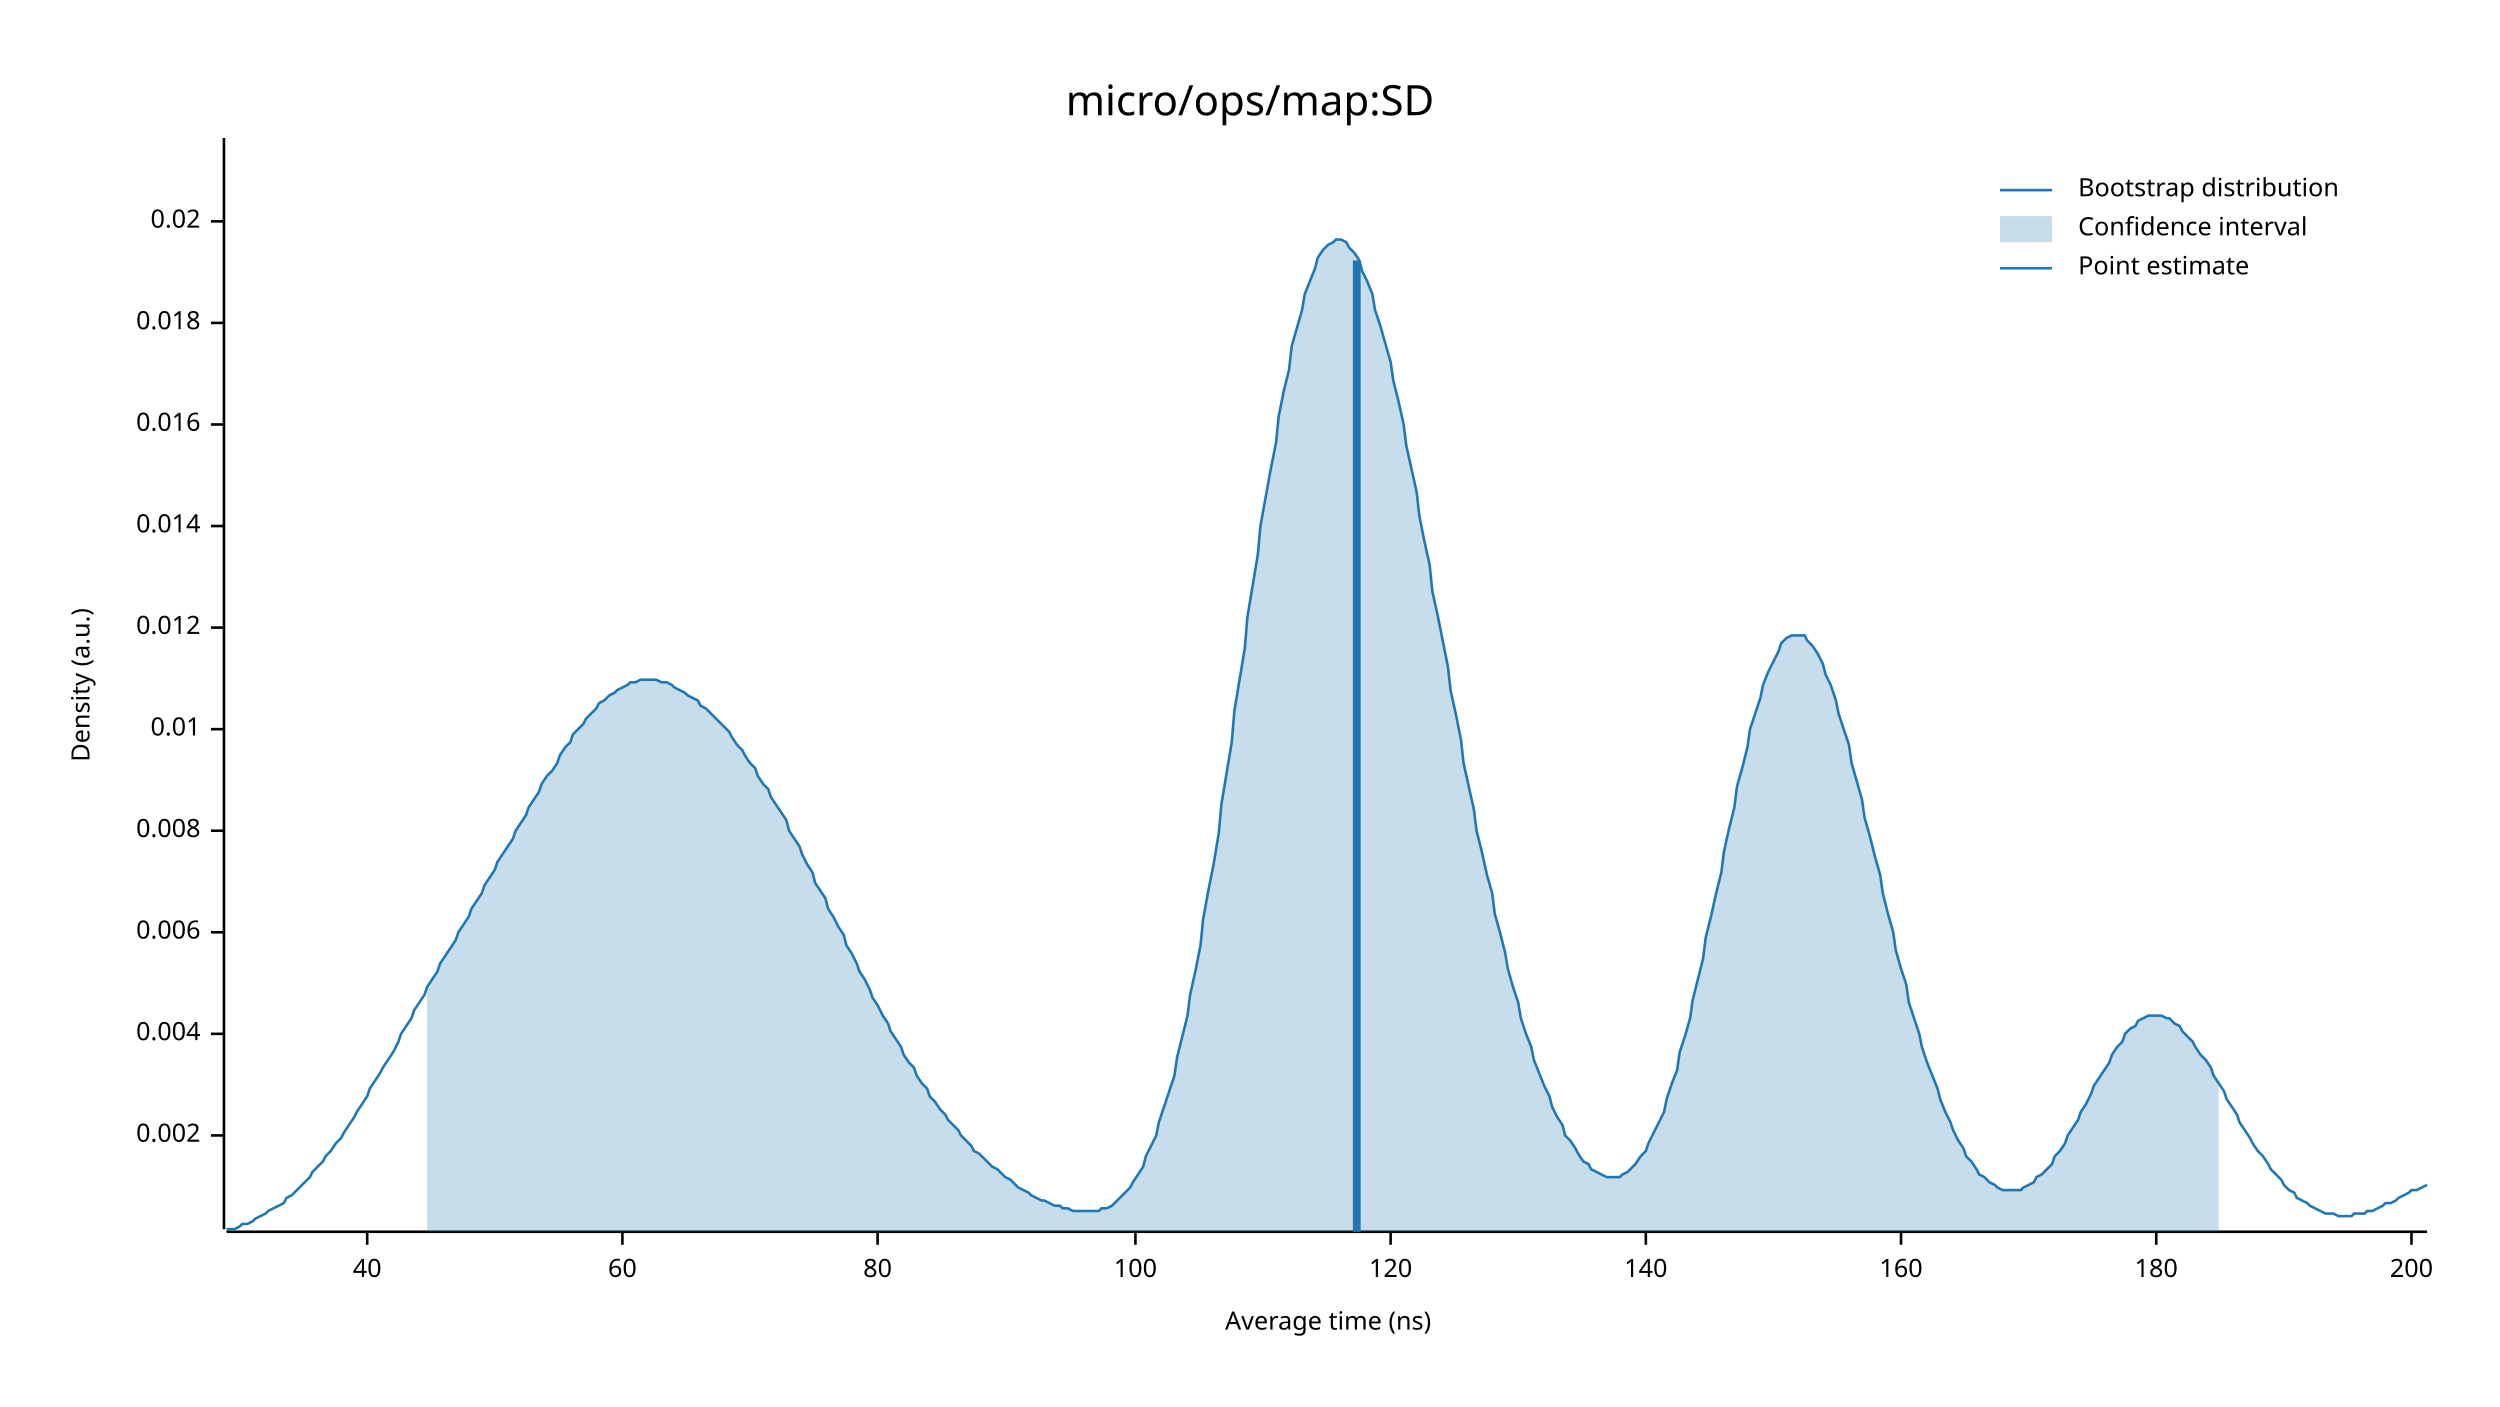
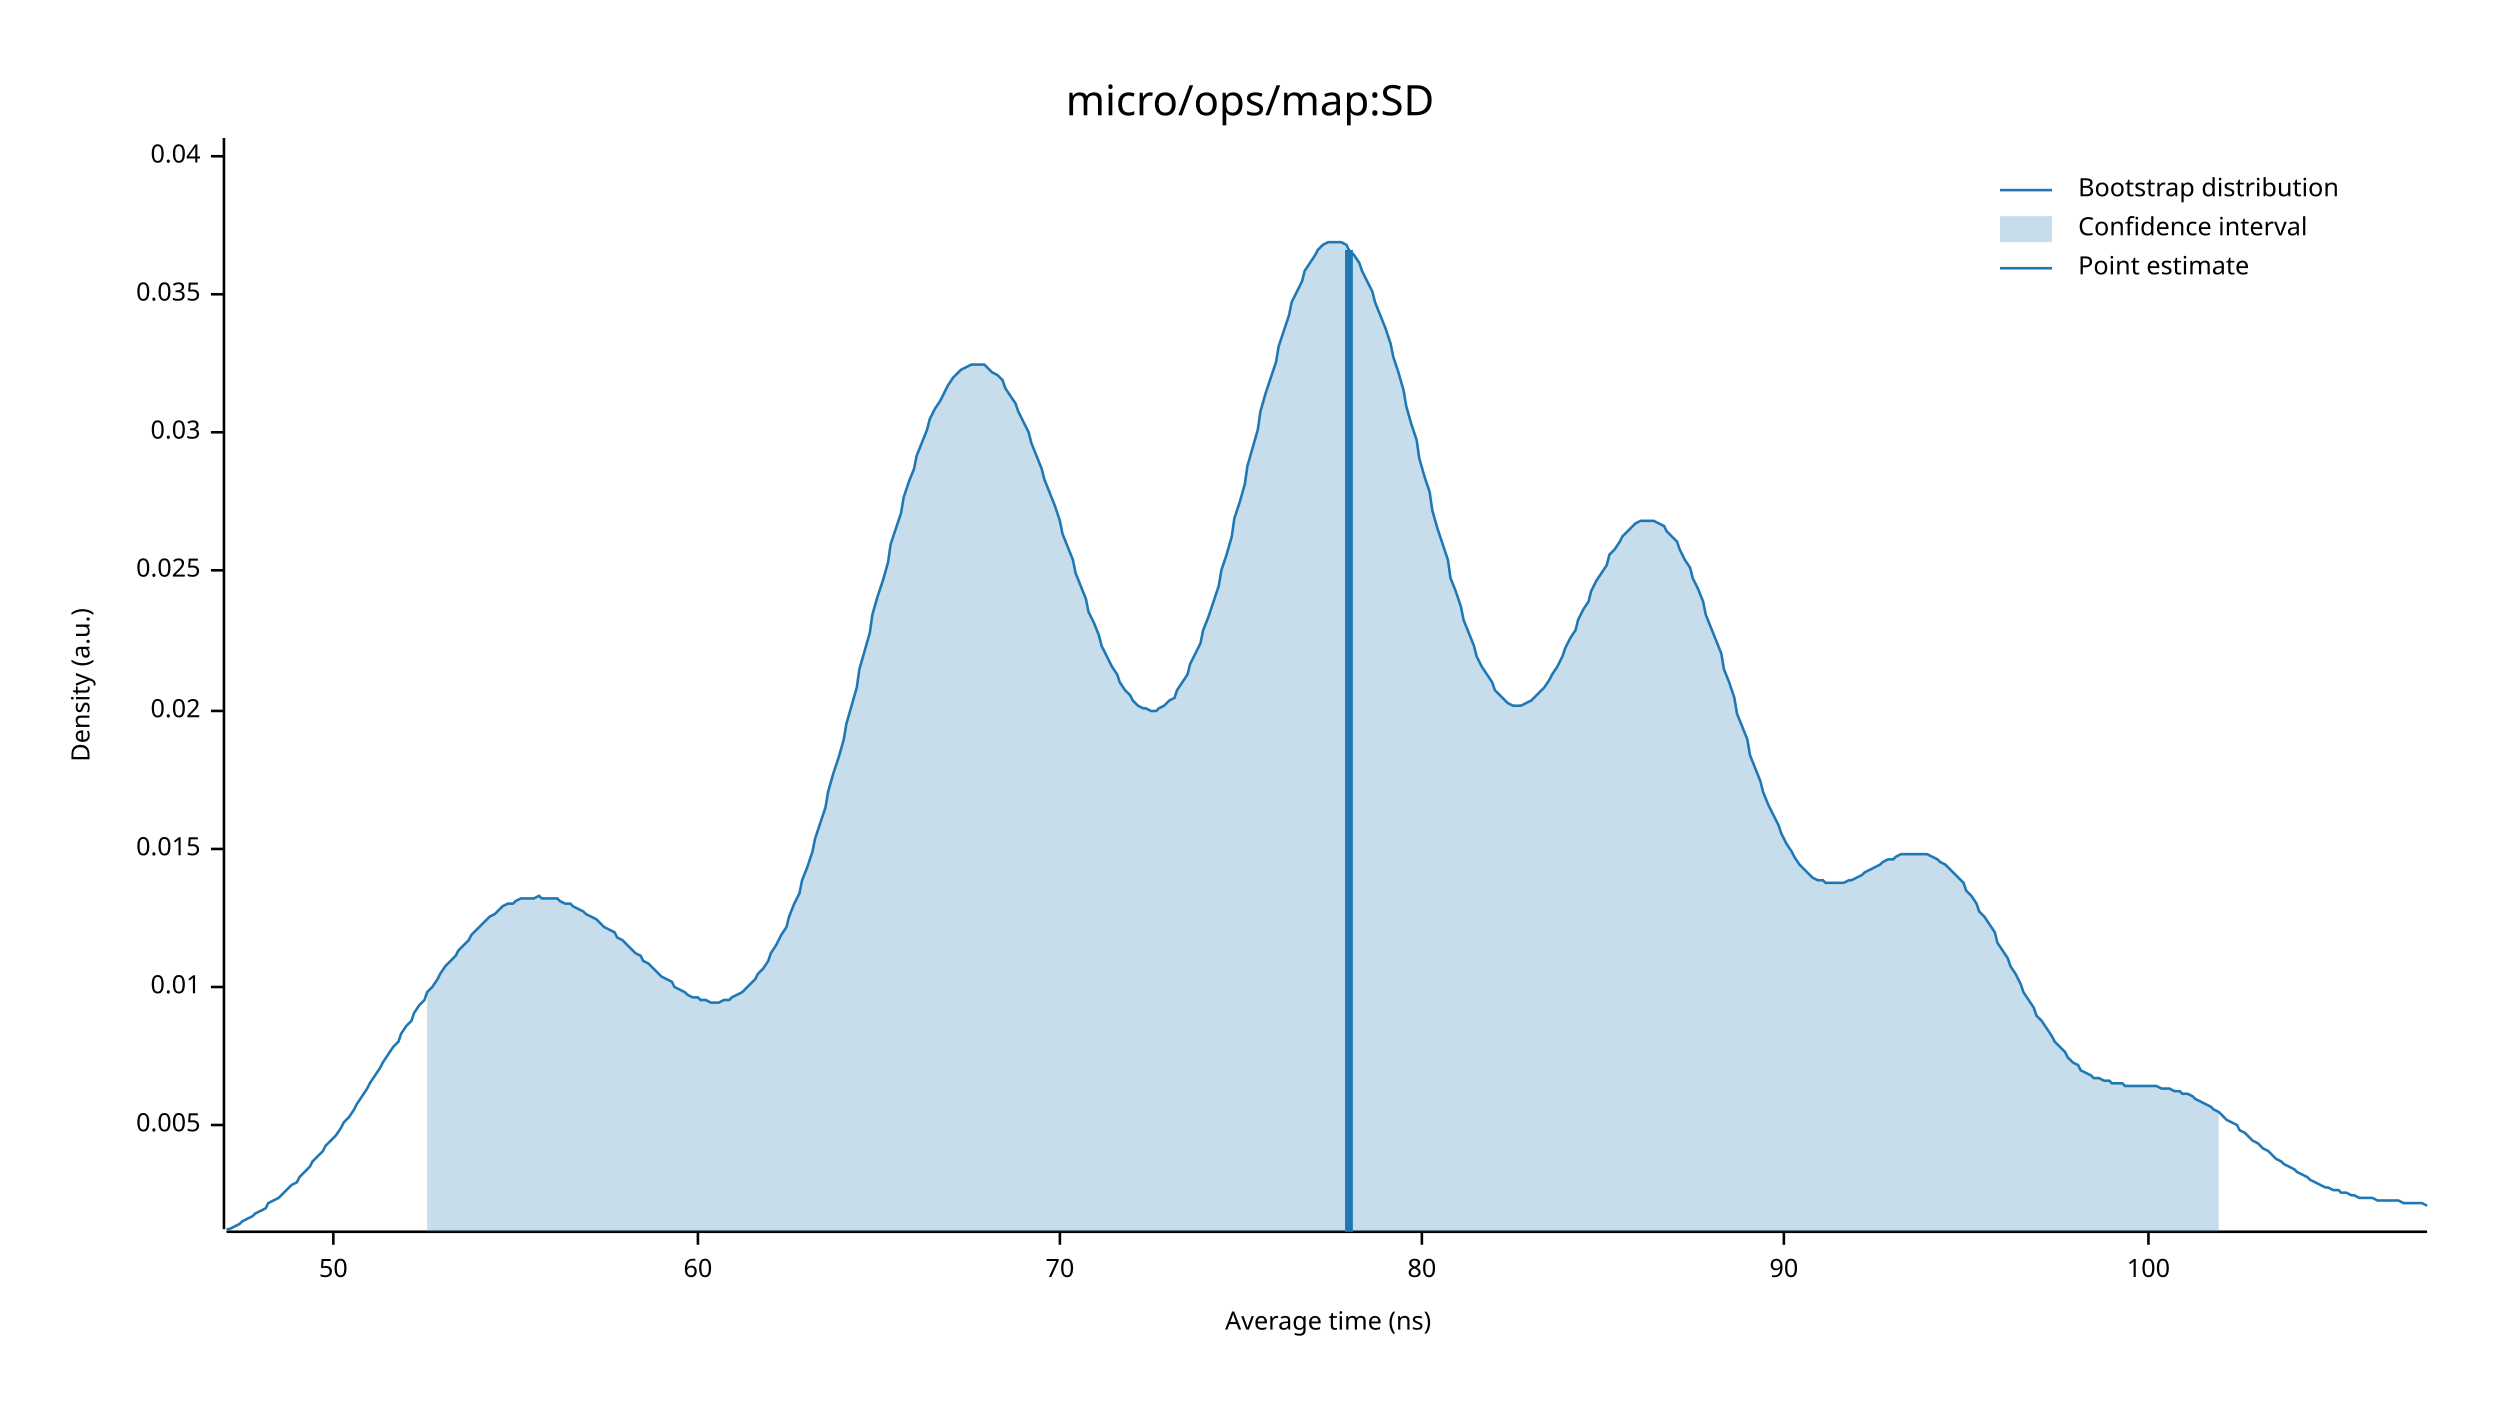
<svg xmlns="http://www.w3.org/2000/svg" width="960" height="540" viewBox="0 0 960 540">
  <text x="480" y="32" dy="0.76em" text-anchor="middle" font-family="sans-serif" font-size="16.129" opacity="1" fill="#000000">
micro/ops/map:SD
</text>
  <text x="27" y="263" dy="0.76em" text-anchor="middle" font-family="sans-serif" font-size="9.677" opacity="1" fill="#000000" transform="rotate(270, 27, 263)">
Density (a.u.)
</text>
  <text x="510" y="513" dy="-0.5ex" text-anchor="middle" font-family="sans-serif" font-size="9.677" opacity="1" fill="#000000">
Average time (ns)
</text>
  <polyline fill="none" opacity="1" stroke="#000000" stroke-width="1" points="86,53 86,472 " />
-   <text x="77" y="436" dy="0.5ex" text-anchor="end" font-family="sans-serif" font-size="9.677" opacity="1" fill="#000000">
- 0.002
+   <text x="77" y="432" dy="0.5ex" text-anchor="end" font-family="sans-serif" font-size="9.677" opacity="1" fill="#000000">
+ 0.005
</text>
-   <polyline fill="none" opacity="1" stroke="#000000" stroke-width="1" points="81,436 86,436 " />
-   <text x="77" y="397" dy="0.5ex" text-anchor="end" font-family="sans-serif" font-size="9.677" opacity="1" fill="#000000">
- 0.004
- </text>
-   <polyline fill="none" opacity="1" stroke="#000000" stroke-width="1" points="81,397 86,397 " />
-   <text x="77" y="358" dy="0.5ex" text-anchor="end" font-family="sans-serif" font-size="9.677" opacity="1" fill="#000000">
- 0.006
- </text>
-   <polyline fill="none" opacity="1" stroke="#000000" stroke-width="1" points="81,358 86,358 " />
-   <text x="77" y="319" dy="0.5ex" text-anchor="end" font-family="sans-serif" font-size="9.677" opacity="1" fill="#000000">
- 0.008
- </text>
-   <polyline fill="none" opacity="1" stroke="#000000" stroke-width="1" points="81,319 86,319 " />
-   <text x="77" y="280" dy="0.5ex" text-anchor="end" font-family="sans-serif" font-size="9.677" opacity="1" fill="#000000">
+   <polyline fill="none" opacity="1" stroke="#000000" stroke-width="1" points="81,432 86,432 " />
+   <text x="77" y="379" dy="0.5ex" text-anchor="end" font-family="sans-serif" font-size="9.677" opacity="1" fill="#000000">
0.01
</text>
-   <polyline fill="none" opacity="1" stroke="#000000" stroke-width="1" points="81,280 86,280 " />
-   <text x="77" y="241" dy="0.5ex" text-anchor="end" font-family="sans-serif" font-size="9.677" opacity="1" fill="#000000">
- 0.012
+   <polyline fill="none" opacity="1" stroke="#000000" stroke-width="1" points="81,379 86,379 " />
+   <text x="77" y="326" dy="0.5ex" text-anchor="end" font-family="sans-serif" font-size="9.677" opacity="1" fill="#000000">
+ 0.015
</text>
-   <polyline fill="none" opacity="1" stroke="#000000" stroke-width="1" points="81,241 86,241 " />
-   <text x="77" y="202" dy="0.5ex" text-anchor="end" font-family="sans-serif" font-size="9.677" opacity="1" fill="#000000">
- 0.014
- </text>
-   <polyline fill="none" opacity="1" stroke="#000000" stroke-width="1" points="81,202 86,202 " />
-   <text x="77" y="163" dy="0.5ex" text-anchor="end" font-family="sans-serif" font-size="9.677" opacity="1" fill="#000000">
- 0.016
- </text>
-   <polyline fill="none" opacity="1" stroke="#000000" stroke-width="1" points="81,163 86,163 " />
-   <text x="77" y="124" dy="0.5ex" text-anchor="end" font-family="sans-serif" font-size="9.677" opacity="1" fill="#000000">
- 0.018
- </text>
-   <polyline fill="none" opacity="1" stroke="#000000" stroke-width="1" points="81,124 86,124 " />
-   <text x="77" y="85" dy="0.5ex" text-anchor="end" font-family="sans-serif" font-size="9.677" opacity="1" fill="#000000">
+   <polyline fill="none" opacity="1" stroke="#000000" stroke-width="1" points="81,326 86,326 " />
+   <text x="77" y="273" dy="0.5ex" text-anchor="end" font-family="sans-serif" font-size="9.677" opacity="1" fill="#000000">
0.02
</text>
-   <polyline fill="none" opacity="1" stroke="#000000" stroke-width="1" points="81,85 86,85 " />
+   <polyline fill="none" opacity="1" stroke="#000000" stroke-width="1" points="81,273 86,273 " />
+   <text x="77" y="219" dy="0.5ex" text-anchor="end" font-family="sans-serif" font-size="9.677" opacity="1" fill="#000000">
+ 0.025
+ </text>
+   <polyline fill="none" opacity="1" stroke="#000000" stroke-width="1" points="81,219 86,219 " />
+   <text x="77" y="166" dy="0.5ex" text-anchor="end" font-family="sans-serif" font-size="9.677" opacity="1" fill="#000000">
+ 0.03
+ </text>
+   <polyline fill="none" opacity="1" stroke="#000000" stroke-width="1" points="81,166 86,166 " />
+   <text x="77" y="113" dy="0.5ex" text-anchor="end" font-family="sans-serif" font-size="9.677" opacity="1" fill="#000000">
+ 0.035
+ </text>
+   <polyline fill="none" opacity="1" stroke="#000000" stroke-width="1" points="81,113 86,113 " />
+   <text x="77" y="60" dy="0.5ex" text-anchor="end" font-family="sans-serif" font-size="9.677" opacity="1" fill="#000000">
+ 0.04
+ </text>
+   <polyline fill="none" opacity="1" stroke="#000000" stroke-width="1" points="81,60 86,60 " />
  <polyline fill="none" opacity="1" stroke="#000000" stroke-width="1" points="87,473 932,473 " />
-   <text x="141" y="483" dy="0.76em" text-anchor="middle" font-family="sans-serif" font-size="9.677" opacity="1" fill="#000000">
- 40
+   <text x="128" y="483" dy="0.76em" text-anchor="middle" font-family="sans-serif" font-size="9.677" opacity="1" fill="#000000">
+ 50
</text>
-   <polyline fill="none" opacity="1" stroke="#000000" stroke-width="1" points="141,473 141,478 " />
-   <text x="239" y="483" dy="0.76em" text-anchor="middle" font-family="sans-serif" font-size="9.677" opacity="1" fill="#000000">
+   <polyline fill="none" opacity="1" stroke="#000000" stroke-width="1" points="128,473 128,478 " />
+   <text x="268" y="483" dy="0.76em" text-anchor="middle" font-family="sans-serif" font-size="9.677" opacity="1" fill="#000000">
60
</text>
-   <polyline fill="none" opacity="1" stroke="#000000" stroke-width="1" points="239,473 239,478 " />
-   <text x="337" y="483" dy="0.76em" text-anchor="middle" font-family="sans-serif" font-size="9.677" opacity="1" fill="#000000">
+   <polyline fill="none" opacity="1" stroke="#000000" stroke-width="1" points="268,473 268,478 " />
+   <text x="407" y="483" dy="0.76em" text-anchor="middle" font-family="sans-serif" font-size="9.677" opacity="1" fill="#000000">
+ 70
+ </text>
+   <polyline fill="none" opacity="1" stroke="#000000" stroke-width="1" points="407,473 407,478 " />
+   <text x="546" y="483" dy="0.76em" text-anchor="middle" font-family="sans-serif" font-size="9.677" opacity="1" fill="#000000">
80
</text>
-   <polyline fill="none" opacity="1" stroke="#000000" stroke-width="1" points="337,473 337,478 " />
-   <text x="436" y="483" dy="0.76em" text-anchor="middle" font-family="sans-serif" font-size="9.677" opacity="1" fill="#000000">
+   <polyline fill="none" opacity="1" stroke="#000000" stroke-width="1" points="546,473 546,478 " />
+   <text x="685" y="483" dy="0.76em" text-anchor="middle" font-family="sans-serif" font-size="9.677" opacity="1" fill="#000000">
+ 90
+ </text>
+   <polyline fill="none" opacity="1" stroke="#000000" stroke-width="1" points="685,473 685,478 " />
+   <text x="825" y="483" dy="0.76em" text-anchor="middle" font-family="sans-serif" font-size="9.677" opacity="1" fill="#000000">
100
</text>
-   <polyline fill="none" opacity="1" stroke="#000000" stroke-width="1" points="436,473 436,478 " />
-   <text x="534" y="483" dy="0.76em" text-anchor="middle" font-family="sans-serif" font-size="9.677" opacity="1" fill="#000000">
- 120
- </text>
-   <polyline fill="none" opacity="1" stroke="#000000" stroke-width="1" points="534,473 534,478 " />
-   <text x="632" y="483" dy="0.76em" text-anchor="middle" font-family="sans-serif" font-size="9.677" opacity="1" fill="#000000">
- 140
- </text>
-   <polyline fill="none" opacity="1" stroke="#000000" stroke-width="1" points="632,473 632,478 " />
-   <text x="730" y="483" dy="0.76em" text-anchor="middle" font-family="sans-serif" font-size="9.677" opacity="1" fill="#000000">
- 160
- </text>
-   <polyline fill="none" opacity="1" stroke="#000000" stroke-width="1" points="730,473 730,478 " />
-   <text x="828" y="483" dy="0.76em" text-anchor="middle" font-family="sans-serif" font-size="9.677" opacity="1" fill="#000000">
- 180
- </text>
-   <polyline fill="none" opacity="1" stroke="#000000" stroke-width="1" points="828,473 828,478 " />
-   <text x="926" y="483" dy="0.76em" text-anchor="middle" font-family="sans-serif" font-size="9.677" opacity="1" fill="#000000">
- 200
- </text>
-   <polyline fill="none" opacity="1" stroke="#000000" stroke-width="1" points="926,473 926,478 " />
-   <polyline fill="none" opacity="1" stroke="#1F78B4" stroke-width="1" points="87,472 88,472 90,472 92,471 93,470 95,470 97,469 98,468 100,467 102,466 103,465 105,464 107,463 109,462 110,460 112,459 114,457 115,456 117,454 119,452 120,450 122,448 124,446 125,444 127,442 129,439 131,437 132,435 134,432 136,429 137,427 139,424 141,421 142,418 144,415 146,412 147,410 149,407 151,404 153,400 154,397 156,394 158,391 159,388 161,385 163,382 164,379 166,376 168,373 169,370 171,367 173,364 175,361 176,358 178,355 180,352 181,349 183,346 185,343 186,340 188,337 190,334 191,331 193,328 195,325 197,322 198,319 200,316 202,313 203,310 205,307 207,304 208,301 210,298 212,296 214,293 215,290 217,287 219,285 220,282 222,280 224,278 225,276 227,274 229,272 230,270 232,269 234,267 236,266 237,265 239,264 241,263 242,262 244,262 246,261 247,261 249,261 251,261 252,261 254,262 256,262 258,263 259,264 261,265 263,266 264,267 266,268 268,269 269,271 271,272 273,274 274,275 276,277 278,279 280,281 281,283 283,286 285,288 286,290 288,293 290,295 291,298 293,301 295,303 296,306 298,309 300,312 302,315 303,319 305,322 307,325 308,328 310,332 312,335 313,339 315,342 317,345 318,349 320,352 322,356 324,359 325,363 327,366 329,370 330,373 332,376 334,380 335,383 337,386 339,390 341,393 342,396 344,399 346,402 347,405 349,408 351,410 352,413 354,416 356,418 357,421 359,423 361,426 363,428 364,430 366,432 368,434 369,436 371,438 373,440 374,442 376,443 378,445 379,446 381,448 383,449 385,451 386,452 388,453 390,455 391,456 393,457 395,458 396,459 398,460 400,461 401,461 403,462 405,463 407,463 408,464 410,464 412,465 413,465 415,465 417,465 418,465 420,465 422,465 423,464 425,464 427,463 429,461 430,460 432,458 434,456 435,454 437,451 439,448 440,444 442,440 444,436 445,431 447,425 449,419 451,413 452,406 454,398 456,390 457,382 459,373 461,363 462,353 464,342 466,332 468,320 469,309 471,297 473,285 474,273 476,261 478,249 479,237 481,225 483,213 484,202 486,191 488,180 490,170 491,160 493,150 495,142 496,133 498,126 500,119 501,113 503,108 505,103 506,99 508,96 510,94 512,93 513,92 515,92 517,93 518,95 520,97 522,100 523,104 525,108 527,113 528,119 530,125 532,132 534,139 535,146 537,154 539,163 540,171 542,180 544,189 545,198 547,208 549,217 550,227 552,236 554,246 556,256 557,265 559,274 561,284 562,293 564,302 566,311 567,319 569,327 571,336 573,343 574,351 576,358 578,366 579,372 581,379 583,385 584,391 586,397 588,402 589,407 591,412 593,417 595,421 596,425 598,429 600,432 601,436 603,438 605,441 606,443 608,446 610,447 611,449 613,450 615,451 617,452 618,452 620,452 622,452 623,451 625,450 627,448 628,447 630,444 632,442 633,439 635,435 637,431 639,427 640,422 642,416 644,411 645,404 647,398 649,391 650,384 652,376 654,368 655,360 657,352 659,343 661,335 662,327 664,318 666,310 667,302 669,295 671,287 672,280 674,274 676,268 677,263 679,258 681,254 683,250 684,247 686,245 688,244 689,244 691,244 693,244 694,246 696,248 698,251 700,255 701,259 703,263 705,269 706,274 708,280 710,286 711,293 713,300 715,307 716,314 718,321 720,329 722,336 723,343 725,351 727,358 728,365 730,372 732,378 733,385 735,391 737,397 738,402 740,408 742,413 744,418 745,422 747,427 749,431 750,434 752,438 754,441 755,444 757,446 759,449 760,451 762,452 764,454 766,455 767,456 769,457 771,457 772,457 774,457 776,457 777,456 779,455 781,454 782,452 784,451 786,449 788,447 789,444 791,442 793,439 794,436 796,433 798,430 799,427 801,424 803,420 804,417 806,414 808,411 810,408 811,405 813,402 815,400 816,397 818,395 820,394 821,392 823,391 825,390 827,390 828,390 830,390 832,391 833,391 835,393 837,394 838,396 840,398 842,400 843,402 845,405 847,407 849,410 850,413 852,416 854,419 855,422 857,425 859,428 860,431 862,434 864,437 865,439 867,442 869,444 871,447 872,449 874,451 876,453 877,455 879,457 881,458 882,460 884,461 886,462 887,463 889,464 891,465 893,466 894,466 896,466 898,467 899,467 901,467 903,467 904,466 906,466 908,466 909,465 911,465 913,464 915,463 916,462 918,462 920,461 921,460 923,459 925,458 926,457 928,457 930,456 932,455 " />
-   <polygon opacity="0.25" fill="#1F78B4" points="164,379 166,376 168,373 169,370 171,367 173,364 175,361 176,358 178,355 180,352 181,349 183,346 185,343 186,340 188,337 190,334 191,331 193,328 195,325 197,322 198,319 200,316 202,313 203,310 205,307 207,304 208,301 210,298 212,296 214,293 215,290 217,287 219,285 220,282 222,280 224,278 225,276 227,274 229,272 230,270 232,269 234,267 236,266 237,265 239,264 241,263 242,262 244,262 246,261 247,261 249,261 251,261 252,261 254,262 256,262 258,263 259,264 261,265 263,266 264,267 266,268 268,269 269,271 271,272 273,274 274,275 276,277 278,279 280,281 281,283 283,286 285,288 286,290 288,293 290,295 291,298 293,301 295,303 296,306 298,309 300,312 302,315 303,319 305,322 307,325 308,328 310,332 312,335 313,339 315,342 317,345 318,349 320,352 322,356 324,359 325,363 327,366 329,370 330,373 332,376 334,380 335,383 337,386 339,390 341,393 342,396 344,399 346,402 347,405 349,408 351,410 352,413 354,416 356,418 357,421 359,423 361,426 363,428 364,430 366,432 368,434 369,436 371,438 373,440 374,442 376,443 378,445 379,446 381,448 383,449 385,451 386,452 388,453 390,455 391,456 393,457 395,458 396,459 398,460 400,461 401,461 403,462 405,463 407,463 408,464 410,464 412,465 413,465 415,465 417,465 418,465 420,465 422,465 423,464 425,464 427,463 429,461 430,460 432,458 434,456 435,454 437,451 439,448 440,444 442,440 444,436 445,431 447,425 449,419 451,413 452,406 454,398 456,390 457,382 459,373 461,363 462,353 464,342 466,332 468,320 469,309 471,297 473,285 474,273 476,261 478,249 479,237 481,225 483,213 484,202 486,191 488,180 490,170 491,160 493,150 495,142 496,133 498,126 500,119 501,113 503,108 505,103 506,99 508,96 510,94 512,93 513,92 515,92 517,93 518,95 520,97 522,100 523,104 525,108 527,113 528,119 530,125 532,132 534,139 535,146 537,154 539,163 540,171 542,180 544,189 545,198 547,208 549,217 550,227 552,236 554,246 556,256 557,265 559,274 561,284 562,293 564,302 566,311 567,319 569,327 571,336 573,343 574,351 576,358 578,366 579,372 581,379 583,385 584,391 586,397 588,402 589,407 591,412 593,417 595,421 596,425 598,429 600,432 601,436 603,438 605,441 606,443 608,446 610,447 611,449 613,450 615,451 617,452 618,452 620,452 622,452 623,451 625,450 627,448 628,447 630,444 632,442 633,439 635,435 637,431 639,427 640,422 642,416 644,411 645,404 647,398 649,391 650,384 652,376 654,368 655,360 657,352 659,343 661,335 662,327 664,318 666,310 667,302 669,295 671,287 672,280 674,274 676,268 677,263 679,258 681,254 683,250 684,247 686,245 688,244 689,244 691,244 693,244 694,246 696,248 698,251 700,255 701,259 703,263 705,269 706,274 708,280 710,286 711,293 713,300 715,307 716,314 718,321 720,329 722,336 723,343 725,351 727,358 728,365 730,372 732,378 733,385 735,391 737,397 738,402 740,408 742,413 744,418 745,422 747,427 749,431 750,434 752,438 754,441 755,444 757,446 759,449 760,451 762,452 764,454 766,455 767,456 769,457 771,457 772,457 774,457 776,457 777,456 779,455 781,454 782,452 784,451 786,449 788,447 789,444 791,442 793,439 794,436 796,433 798,430 799,427 801,424 803,420 804,417 806,414 808,411 810,408 811,405 813,402 815,400 816,397 818,395 820,394 821,392 823,391 825,390 827,390 828,390 830,390 832,391 833,391 835,393 837,394 838,396 840,398 842,400 843,402 845,405 847,407 849,410 850,413 852,416 852,473 164,473 " />
-   <polyline fill="none" opacity="1" stroke="#1F78B4" stroke-width="3" points="521,473 521,100 " />
+   <polyline fill="none" opacity="1" stroke="#000000" stroke-width="1" points="825,473 825,478 " />
+   <polyline fill="none" opacity="1" stroke="#1F78B4" stroke-width="1" points="87,472 88,472 90,471 92,470 93,469 95,468 97,467 98,466 100,465 102,464 103,462 105,461 107,460 109,458 110,457 112,455 114,454 115,452 117,450 119,448 120,446 122,444 124,442 125,440 127,438 129,436 131,433 132,431 134,429 136,426 137,424 139,421 141,418 142,416 144,413 146,410 147,408 149,405 151,402 153,400 154,397 156,394 158,392 159,389 161,386 163,384 164,381 166,379 168,376 169,374 171,371 173,369 175,367 176,365 178,363 180,361 181,359 183,357 185,355 186,354 188,352 190,351 191,350 193,348 195,347 197,347 198,346 200,345 202,345 203,345 205,345 207,344 208,345 210,345 212,345 214,345 215,346 217,347 219,347 220,348 222,349 224,350 225,351 227,352 229,353 230,354 232,356 234,357 236,358 237,360 239,361 241,363 242,364 244,366 246,367 247,369 249,370 251,372 252,373 254,375 256,376 258,377 259,379 261,380 263,381 264,382 266,383 268,383 269,384 271,384 273,385 274,385 276,385 278,384 280,384 281,383 283,382 285,381 286,380 288,378 290,376 291,374 293,372 295,369 296,366 298,363 300,359 302,356 303,352 305,347 307,343 308,338 310,333 312,327 313,322 315,316 317,310 318,304 320,297 322,291 324,284 325,278 327,271 329,264 330,257 332,250 334,243 335,236 337,229 339,223 341,216 342,209 344,203 346,197 347,191 349,185 351,180 352,175 354,170 356,165 357,161 359,157 361,154 363,150 364,148 366,145 368,143 369,142 371,141 373,140 374,140 376,140 378,140 379,141 381,143 383,144 385,146 386,149 388,152 390,155 391,158 393,162 395,166 396,170 398,175 400,180 401,184 403,189 405,194 407,200 408,205 410,210 412,215 413,220 415,225 417,230 418,235 420,239 422,244 423,248 425,252 427,256 429,259 430,262 432,265 434,267 435,269 437,271 439,272 440,272 442,273 444,273 445,272 447,271 449,269 451,268 452,265 454,262 456,259 457,255 459,251 461,247 462,242 464,237 466,231 468,225 469,219 471,213 473,206 474,199 476,193 478,186 479,179 481,172 483,165 484,158 486,151 488,145 490,139 491,133 493,127 495,121 496,116 498,112 500,108 501,104 503,101 505,98 506,96 508,94 510,93 512,93 513,93 515,93 517,94 518,96 520,98 522,101 523,104 525,108 527,112 528,116 530,121 532,126 534,132 535,137 537,143 539,150 540,156 542,163 544,169 545,176 547,183 549,189 550,196 552,203 554,209 556,215 557,222 559,227 561,233 562,238 564,243 566,248 567,252 569,256 571,259 573,262 574,265 576,267 578,269 579,270 581,271 583,271 584,271 586,270 588,269 589,268 591,266 593,264 595,261 596,259 598,256 600,252 601,249 603,245 605,242 606,238 608,234 610,231 611,227 613,223 615,220 617,217 618,213 620,211 622,208 623,206 625,204 627,202 628,201 630,200 632,200 633,200 635,200 637,201 639,202 640,204 642,206 644,208 645,211 647,215 649,218 650,222 652,226 654,231 655,236 657,241 659,246 661,251 662,257 664,262 666,268 667,274 669,279 671,284 672,290 674,295 676,300 677,304 679,309 681,313 683,317 684,320 686,324 688,327 689,329 691,332 693,334 694,335 696,337 698,338 700,338 701,339 703,339 705,339 706,339 708,339 710,338 711,338 713,337 715,336 716,335 718,334 720,333 722,332 723,331 725,330 727,330 728,329 730,328 732,328 733,328 735,328 737,328 738,328 740,328 742,329 744,330 745,331 747,332 749,334 750,335 752,337 754,339 755,342 757,344 759,347 760,350 762,352 764,355 766,358 767,362 769,365 771,368 772,371 774,374 776,378 777,381 779,384 781,387 782,390 784,392 786,395 788,398 789,400 791,402 793,404 794,406 796,408 798,409 799,411 801,412 803,413 804,414 806,414 808,415 810,415 811,416 813,416 815,416 816,417 818,417 820,417 821,417 823,417 825,417 827,417 828,417 830,418 832,418 833,418 835,419 837,419 838,420 840,420 842,421 843,422 845,423 847,424 849,425 850,426 852,427 854,429 855,430 857,431 859,432 860,434 862,435 864,437 865,438 867,439 869,441 871,442 872,443 874,445 876,446 877,447 879,448 881,449 882,450 884,451 886,452 887,453 889,454 891,455 893,456 894,456 896,457 898,457 899,458 901,458 903,459 904,459 906,460 908,460 909,460 911,460 913,461 915,461 916,461 918,461 920,461 921,461 923,462 925,462 926,462 928,462 930,462 932,463 " />
+   <polygon opacity="0.25" fill="#1F78B4" points="164,381 166,379 168,376 169,374 171,371 173,369 175,367 176,365 178,363 180,361 181,359 183,357 185,355 186,354 188,352 190,351 191,350 193,348 195,347 197,347 198,346 200,345 202,345 203,345 205,345 207,344 208,345 210,345 212,345 214,345 215,346 217,347 219,347 220,348 222,349 224,350 225,351 227,352 229,353 230,354 232,356 234,357 236,358 237,360 239,361 241,363 242,364 244,366 246,367 247,369 249,370 251,372 252,373 254,375 256,376 258,377 259,379 261,380 263,381 264,382 266,383 268,383 269,384 271,384 273,385 274,385 276,385 278,384 280,384 281,383 283,382 285,381 286,380 288,378 290,376 291,374 293,372 295,369 296,366 298,363 300,359 302,356 303,352 305,347 307,343 308,338 310,333 312,327 313,322 315,316 317,310 318,304 320,297 322,291 324,284 325,278 327,271 329,264 330,257 332,250 334,243 335,236 337,229 339,223 341,216 342,209 344,203 346,197 347,191 349,185 351,180 352,175 354,170 356,165 357,161 359,157 361,154 363,150 364,148 366,145 368,143 369,142 371,141 373,140 374,140 376,140 378,140 379,141 381,143 383,144 385,146 386,149 388,152 390,155 391,158 393,162 395,166 396,170 398,175 400,180 401,184 403,189 405,194 407,200 408,205 410,210 412,215 413,220 415,225 417,230 418,235 420,239 422,244 423,248 425,252 427,256 429,259 430,262 432,265 434,267 435,269 437,271 439,272 440,272 442,273 444,273 445,272 447,271 449,269 451,268 452,265 454,262 456,259 457,255 459,251 461,247 462,242 464,237 466,231 468,225 469,219 471,213 473,206 474,199 476,193 478,186 479,179 481,172 483,165 484,158 486,151 488,145 490,139 491,133 493,127 495,121 496,116 498,112 500,108 501,104 503,101 505,98 506,96 508,94 510,93 512,93 513,93 515,93 517,94 518,96 520,98 522,101 523,104 525,108 527,112 528,116 530,121 532,126 534,132 535,137 537,143 539,150 540,156 542,163 544,169 545,176 547,183 549,189 550,196 552,203 554,209 556,215 557,222 559,227 561,233 562,238 564,243 566,248 567,252 569,256 571,259 573,262 574,265 576,267 578,269 579,270 581,271 583,271 584,271 586,270 588,269 589,268 591,266 593,264 595,261 596,259 598,256 600,252 601,249 603,245 605,242 606,238 608,234 610,231 611,227 613,223 615,220 617,217 618,213 620,211 622,208 623,206 625,204 627,202 628,201 630,200 632,200 633,200 635,200 637,201 639,202 640,204 642,206 644,208 645,211 647,215 649,218 650,222 652,226 654,231 655,236 657,241 659,246 661,251 662,257 664,262 666,268 667,274 669,279 671,284 672,290 674,295 676,300 677,304 679,309 681,313 683,317 684,320 686,324 688,327 689,329 691,332 693,334 694,335 696,337 698,338 700,338 701,339 703,339 705,339 706,339 708,339 710,338 711,338 713,337 715,336 716,335 718,334 720,333 722,332 723,331 725,330 727,330 728,329 730,328 732,328 733,328 735,328 737,328 738,328 740,328 742,329 744,330 745,331 747,332 749,334 750,335 752,337 754,339 755,342 757,344 759,347 760,350 762,352 764,355 766,358 767,362 769,365 771,368 772,371 774,374 776,378 777,381 779,384 781,387 782,390 784,392 786,395 788,398 789,400 791,402 793,404 794,406 796,408 798,409 799,411 801,412 803,413 804,414 806,414 808,415 810,415 811,416 813,416 815,416 816,417 818,417 820,417 821,417 823,417 825,417 827,417 828,417 830,418 832,418 833,418 835,419 837,419 838,420 840,420 842,421 843,422 845,423 847,424 849,425 850,426 852,427 852,473 164,473 " />
+   <polyline fill="none" opacity="1" stroke="#1F78B4" stroke-width="3" points="518,473 518,96 " />
  <text x="798" y="68" dy="0.76em" text-anchor="start" font-family="sans-serif" font-size="9.677" opacity="1" fill="#000000">
Bootstrap distribution
</text>
  <text x="798" y="83" dy="0.76em" text-anchor="start" font-family="sans-serif" font-size="9.677" opacity="1" fill="#000000">
Confidence interval
</text>
  <text x="798" y="98" dy="0.76em" text-anchor="start" font-family="sans-serif" font-size="9.677" opacity="1" fill="#000000">
Point estimate
</text>
  <polyline fill="none" opacity="1" stroke="#1F78B4" stroke-width="1" points="768,73 788,73 " />
  <rect x="768" y="83" width="20" height="10" opacity="0.25" fill="#1F78B4" stroke="none" />
  <polyline fill="none" opacity="1" stroke="#1F78B4" stroke-width="1" points="768,103 788,103 " />
</svg>
